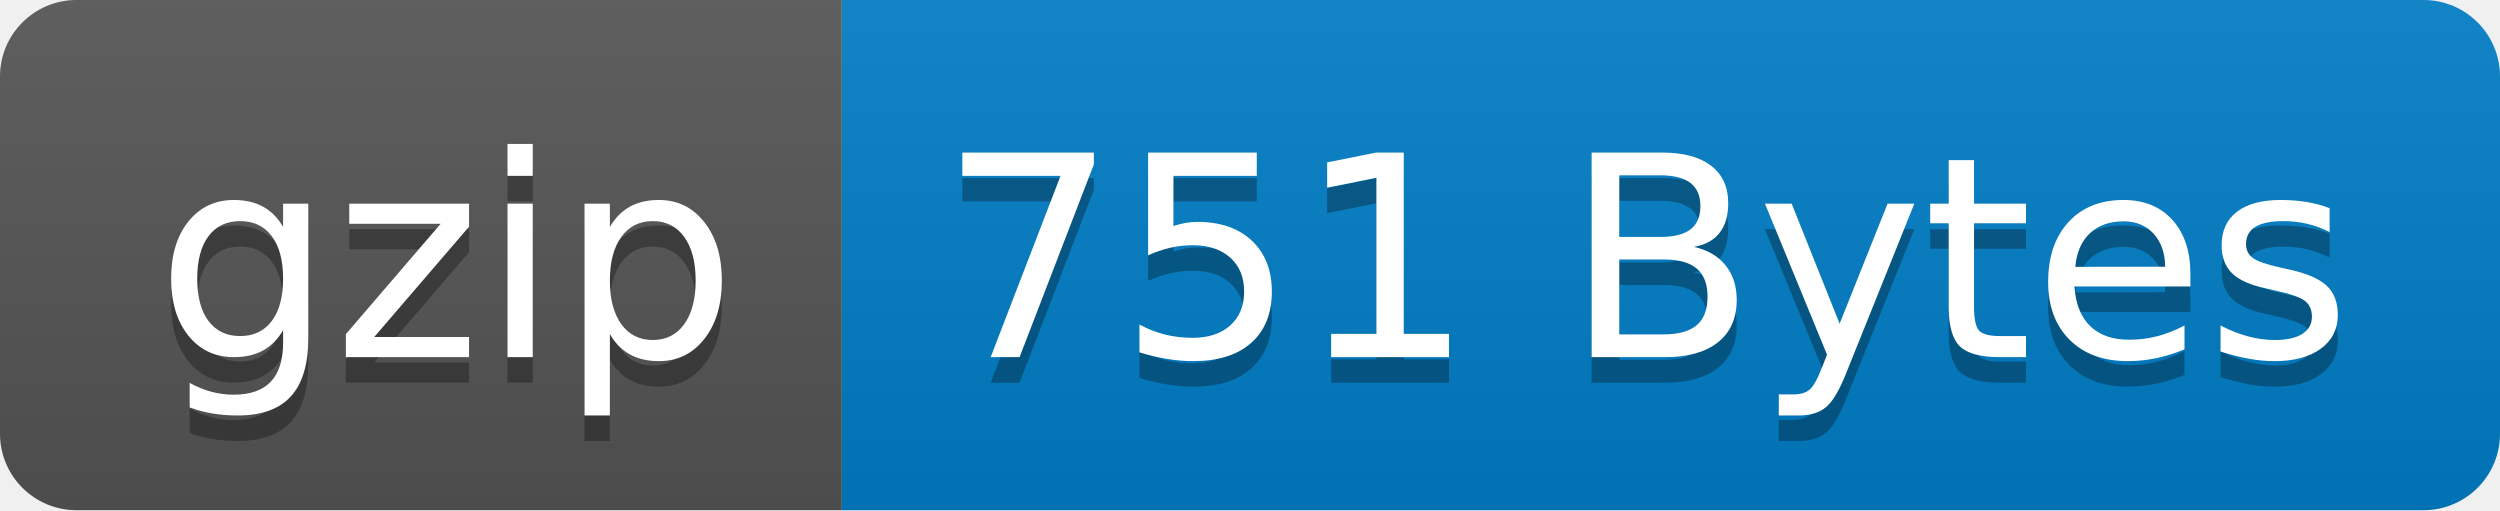
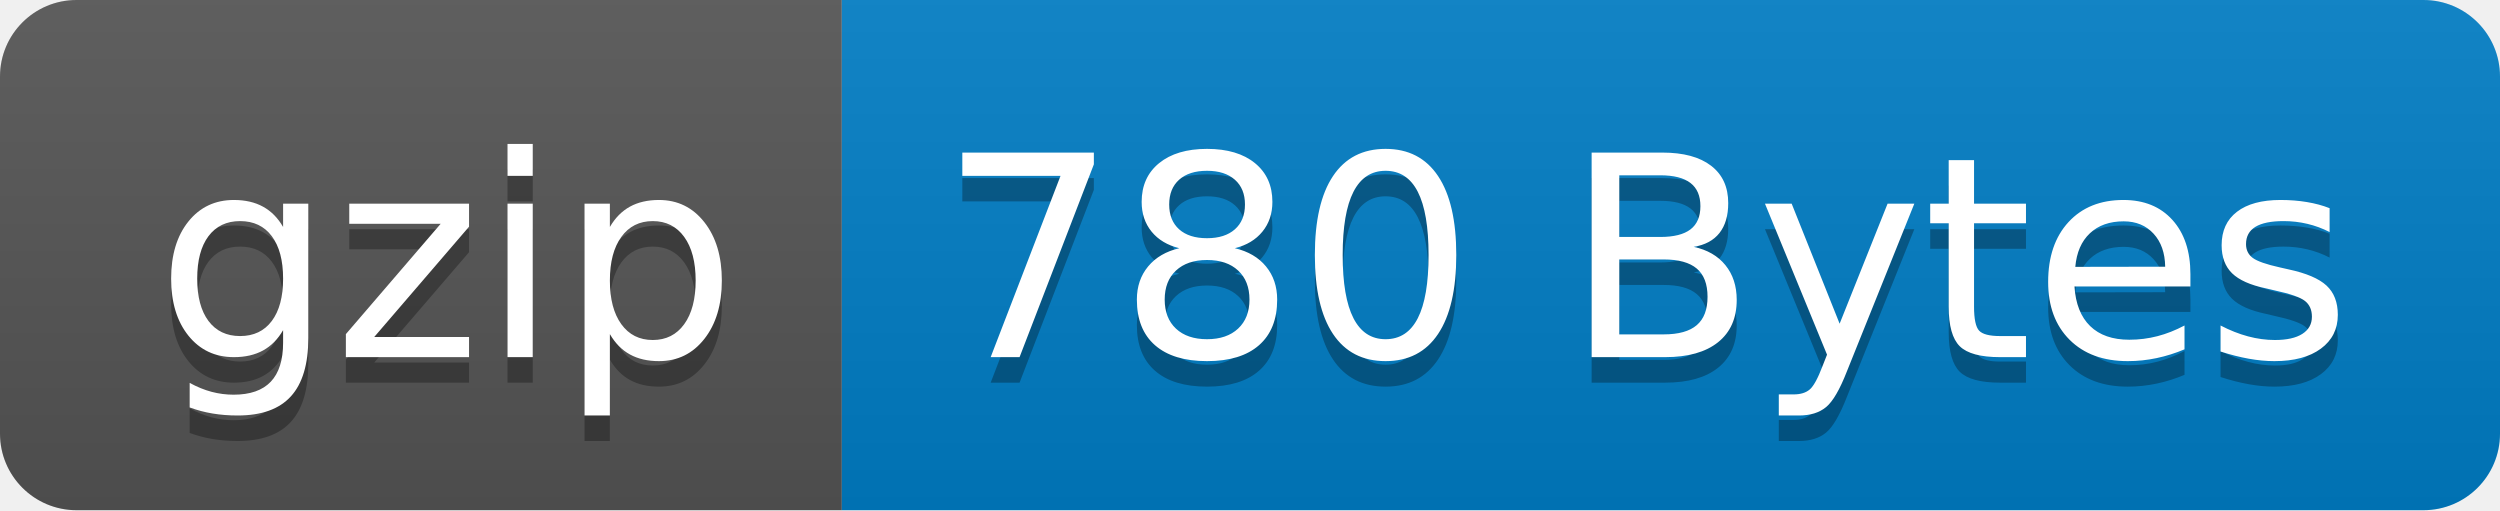
- <svg xmlns="http://www.w3.org/2000/svg" width="98" height="20" role="img" aria-label="gzip: 751 Bytes">
+ <svg xmlns="http://www.w3.org/2000/svg" width="98" height="20" role="img" aria-label="gzip: 780 Bytes">
  <linearGradient id="s" x2="0" y2="100%">
    <stop offset="0" stop-color="#bbb" stop-opacity=".1" />
    <stop offset="1" stop-opacity=".1" />
  </linearGradient>
  <clipPath id="r">
    <rect width="98" height="20" rx="3" fill="#fff" />
  </clipPath>
  <g clip-path="url(#r)">
    <rect width="33" height="20" fill="#555" />
    <rect x="33" width="65" height="20" fill="#007ec6" />
    <rect width="98" height="20" fill="url(#s)" />
  </g>
  <g fill="#fff" text-anchor="middle" font-family="Verdana,Geneva,DejaVu Sans,sans-serif" text-rendering="geometricPrecision" font-size="110">
    <text aria-hidden="true" x="175" y="150" fill="#010101" fill-opacity=".3" transform="scale(.1)" textLength="230">gzip</text>
    <text x="175" y="140" transform="scale(.1)" fill="#fff" textLength="230">gzip</text>
-     <text aria-hidden="true" x="645" y="150" fill="#010101" fill-opacity=".3" transform="scale(.1)" textLength="550">751 Bytes</text>
-     <text x="645" y="140" transform="scale(.1)" fill="#fff" textLength="550">751 Bytes</text>
+     <text aria-hidden="true" x="645" y="150" fill="#010101" fill-opacity=".3" transform="scale(.1)" textLength="550">780 Bytes</text>
+     <text x="645" y="140" transform="scale(.1)" fill="#fff" textLength="550">780 Bytes</text>
  </g>
</svg>
